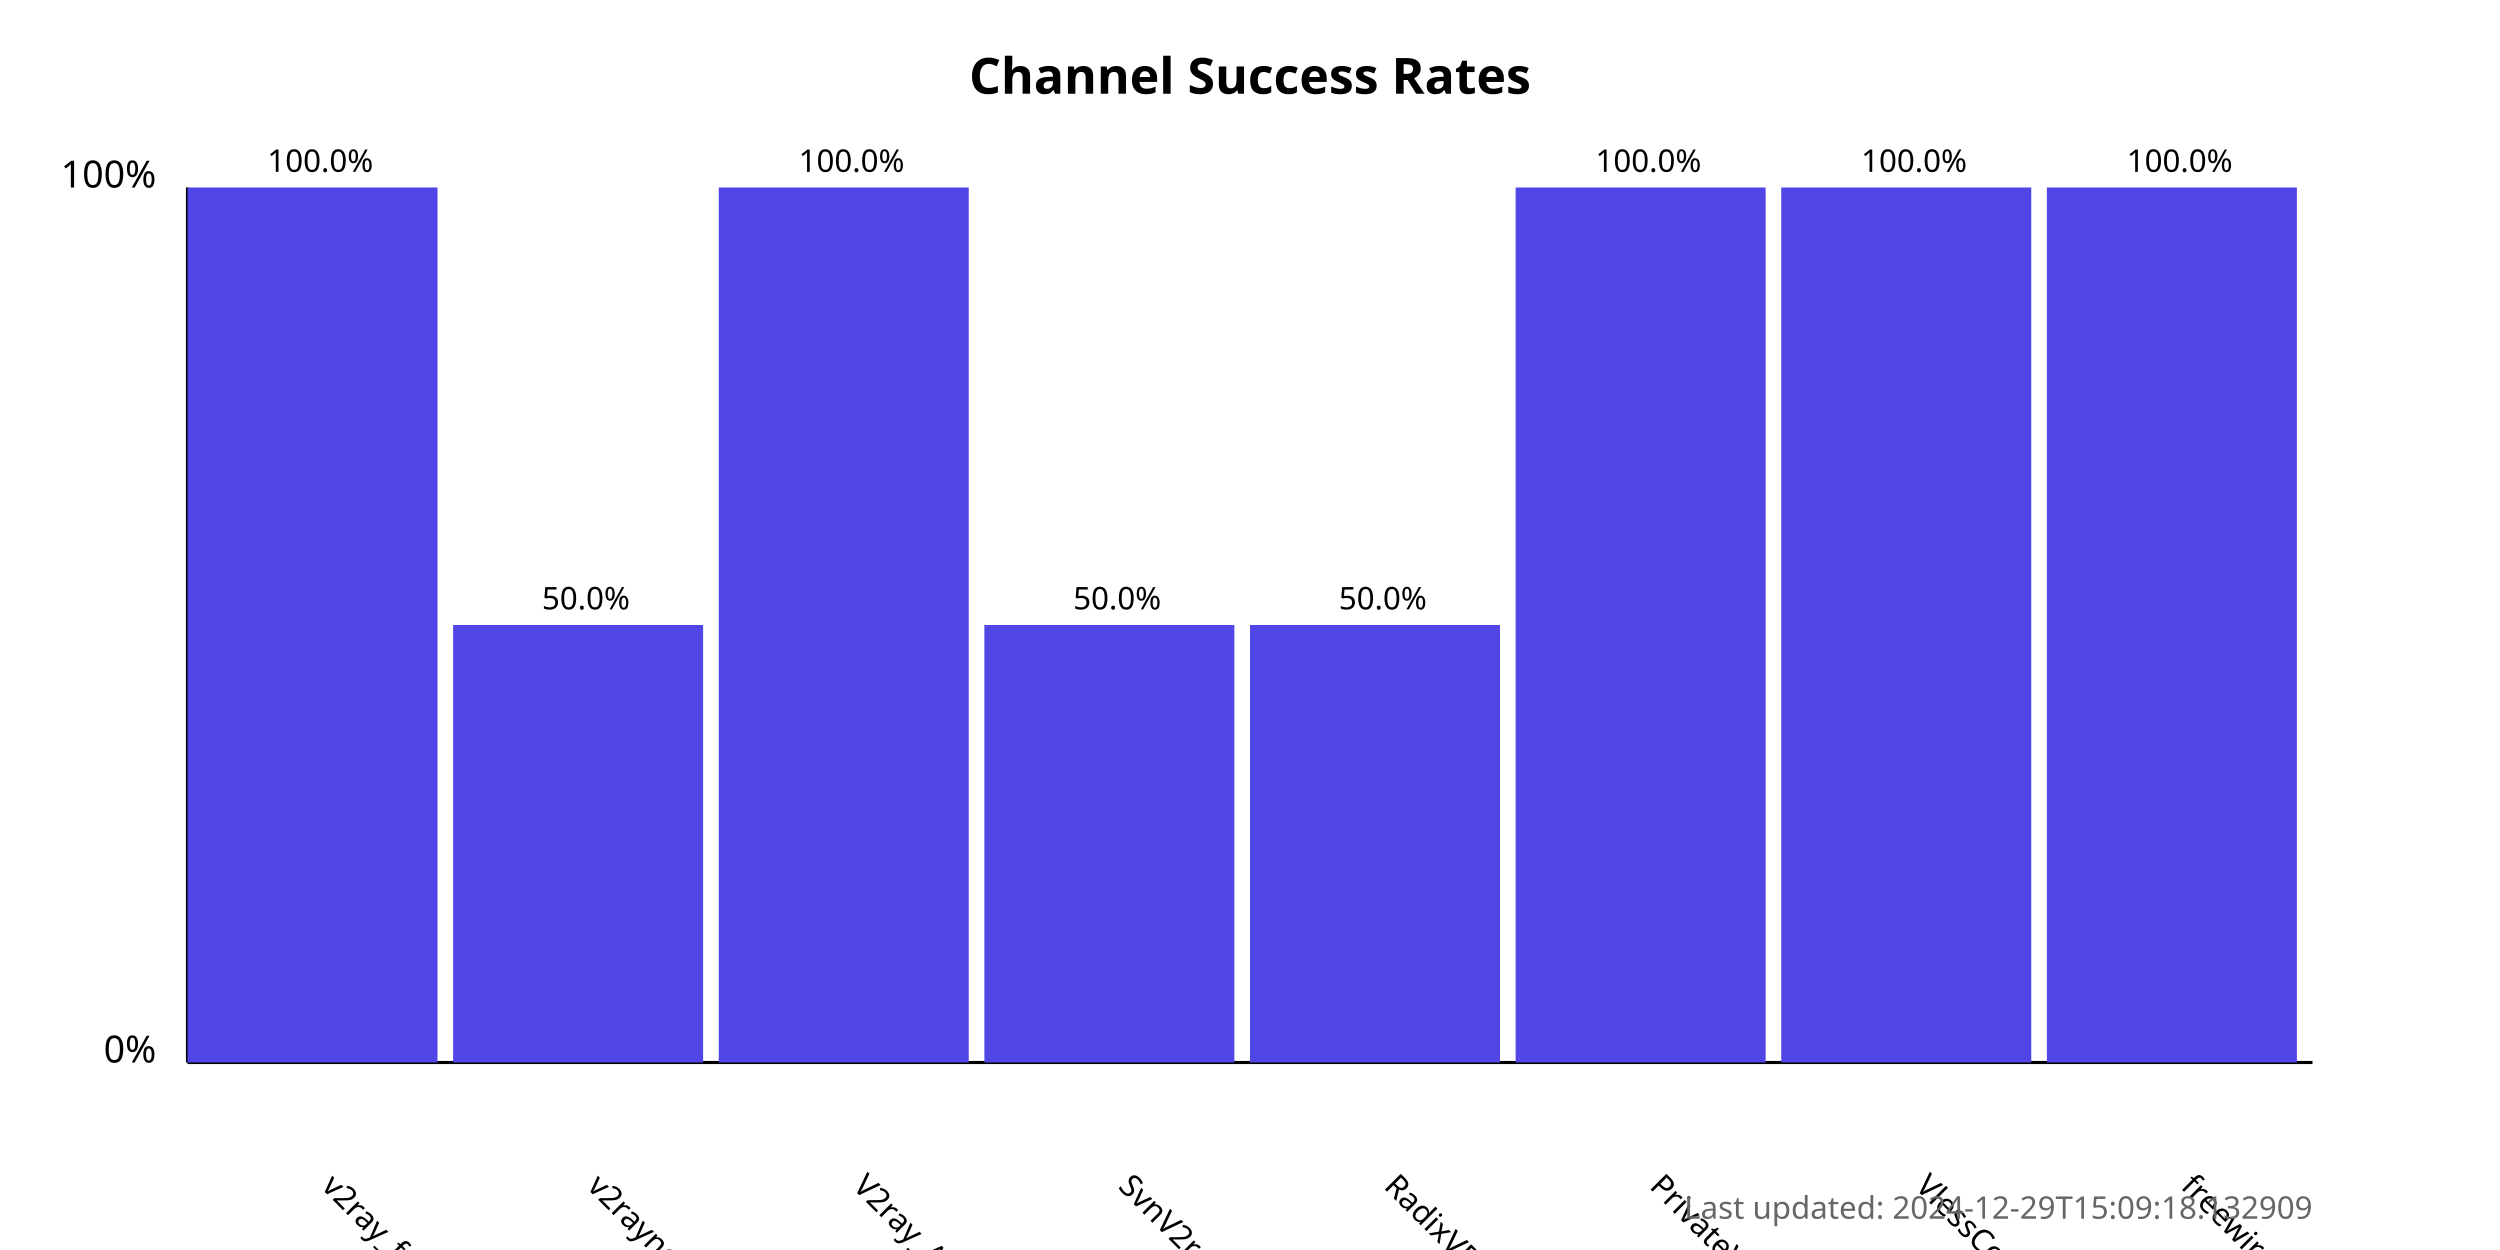
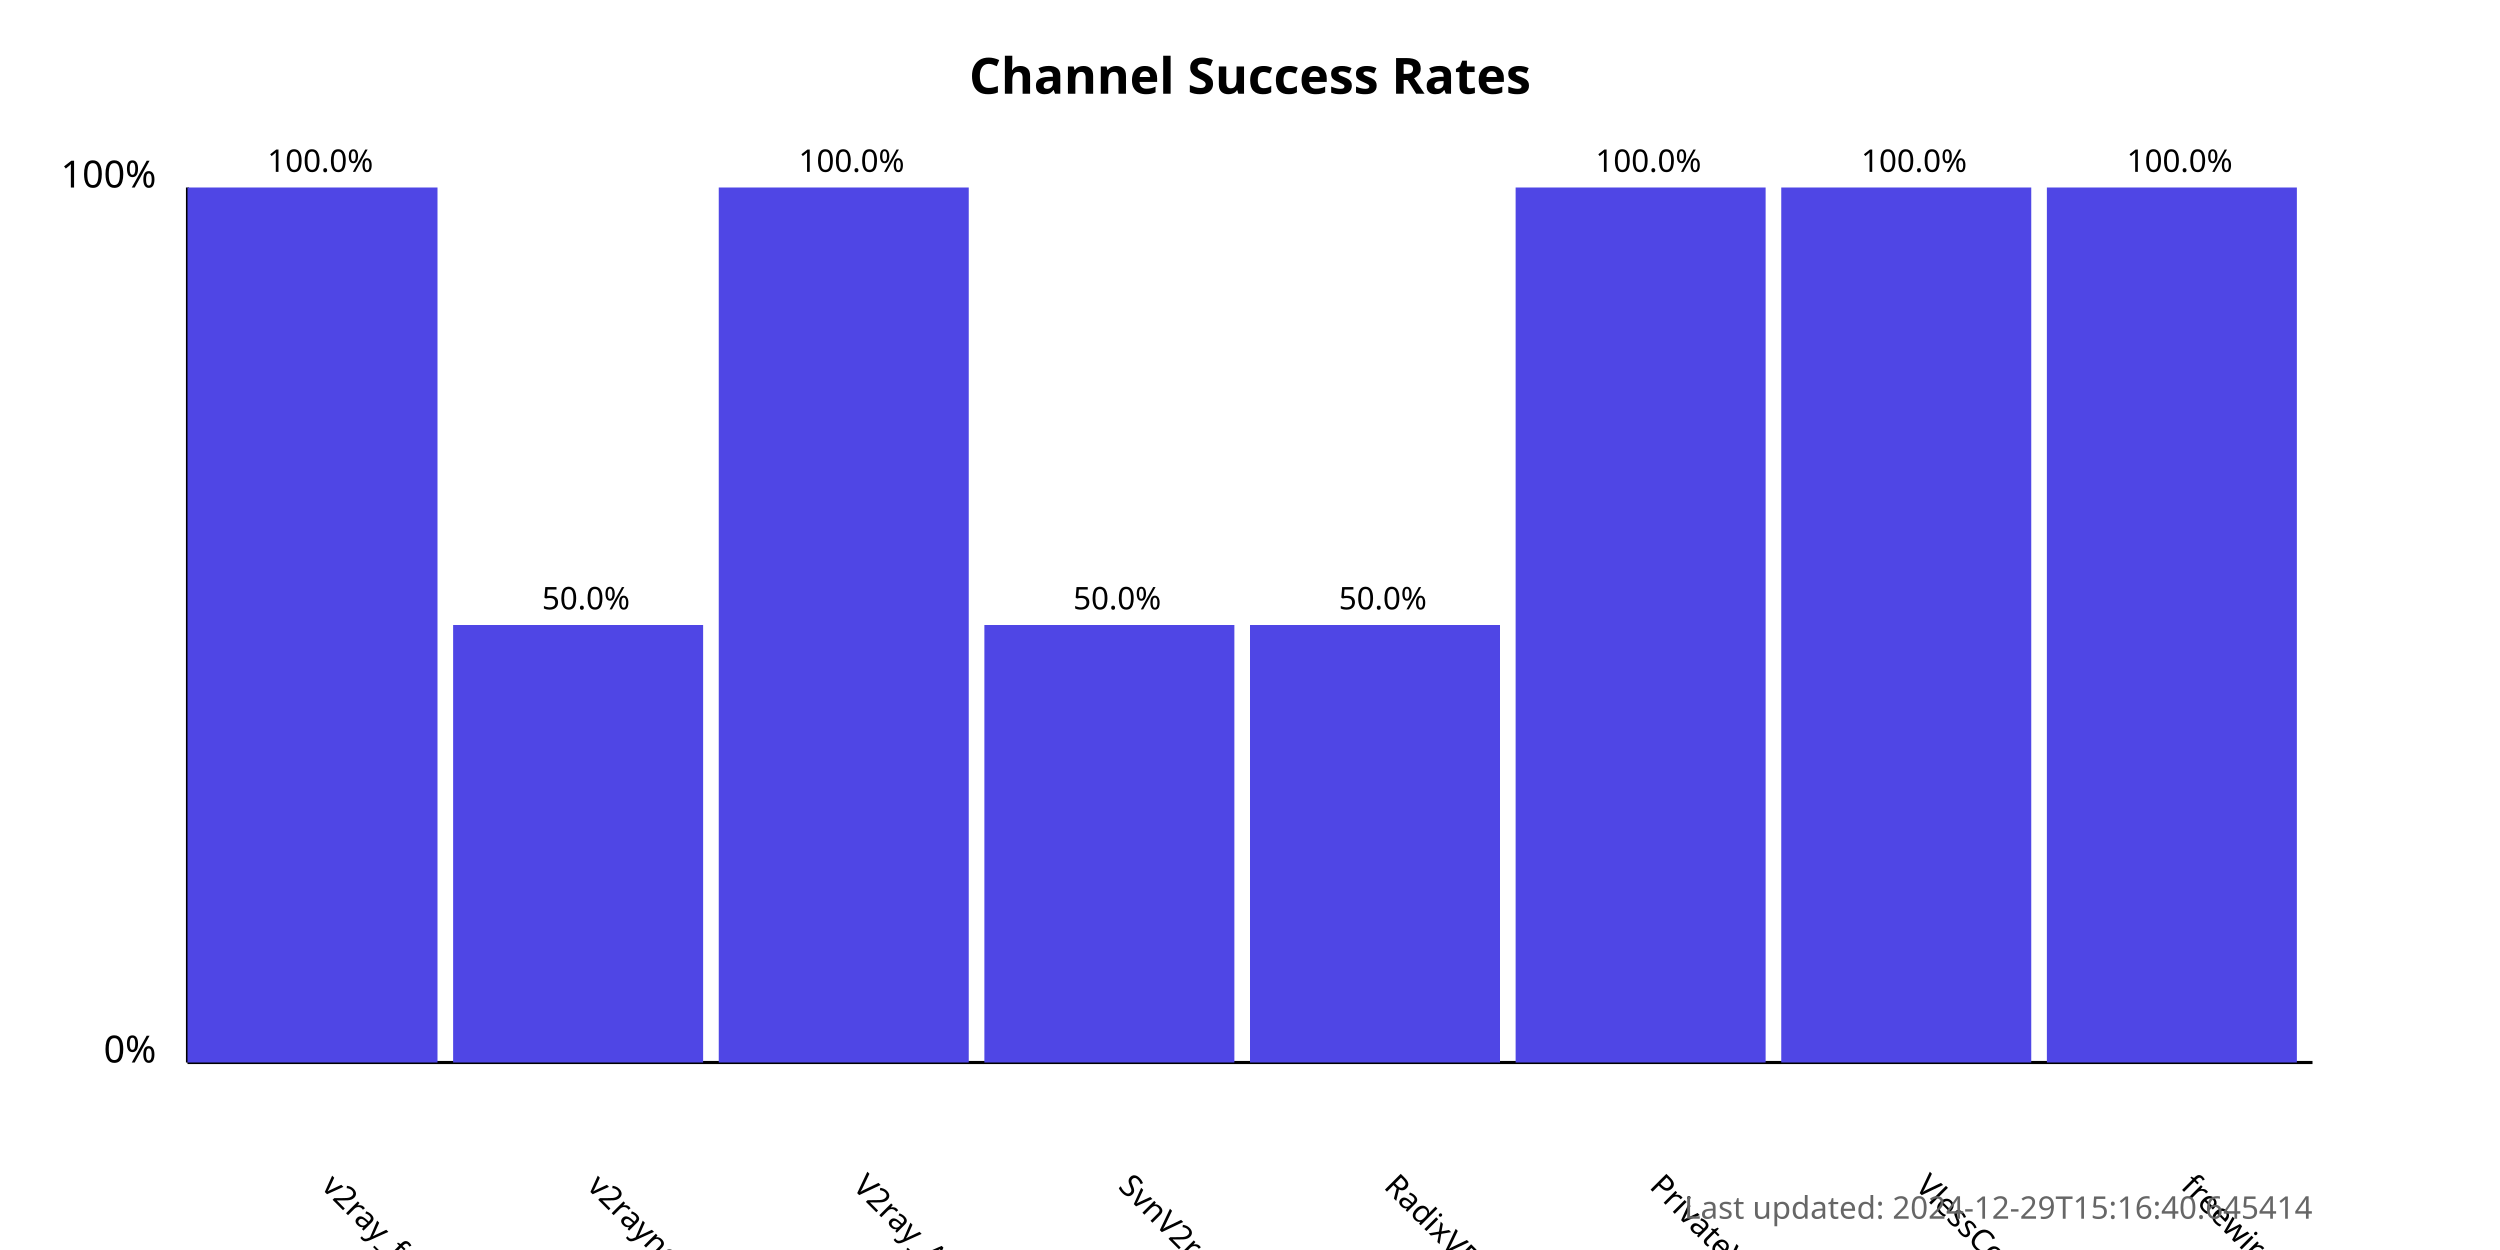
<svg xmlns="http://www.w3.org/2000/svg" width="800" height="400">
  <style>
            .chart-title { font: bold 16px sans-serif; }
            .axis-label { font: 12px sans-serif; }
            .tick-label { font: 10px sans-serif; }
            .bar { fill: #4f46e5; }
            .bar:hover { fill: #6366f1; }
            .timestamp { font: 10px sans-serif; fill: #666; }
        </style>
  <text x="400.0" y="30" text-anchor="middle" class="chart-title">
            Channel Success Rates
        </text>
  <line x1="60" y1="340" x2="60" y2="60" stroke="black" stroke-width="1" />
  <line x1="60" y1="340" x2="740" y2="340" stroke="black" stroke-width="1" />
  <text x="50" y="340" text-anchor="end" class="axis-label">0%</text>
  <text x="50" y="60" text-anchor="end" class="axis-label">100%</text>
  <g>
    <rect x="60" y="60.0" width="80.0" height="280.0" class="bar" />
    <text x="102.5" y="380" transform="rotate(45, 102.5, 380)" text-anchor="start" class="tick-label">
                v2ray_free_conf
            </text>
    <text x="102.5" y="55.0" text-anchor="middle" class="tick-label">
                100.0%
            </text>
  </g>
  <g>
    <rect x="145.0" y="200.0" width="80.0" height="140.0" class="bar" />
    <text x="187.5" y="380" transform="rotate(45, 187.5, 380)" text-anchor="start" class="tick-label">
                v2rayngvpn
            </text>
    <text x="187.5" y="195.0" text-anchor="middle" class="tick-label">
                50.0%
            </text>
  </g>
  <g>
    <rect x="230.0" y="60.0" width="80.0" height="280.0" class="bar" />
    <text x="272.5" y="380" transform="rotate(45, 272.5, 380)" text-anchor="start" class="tick-label">
                V2ray_Alpha
            </text>
    <text x="272.5" y="55.0" text-anchor="middle" class="tick-label">
                100.0%
            </text>
  </g>
  <g>
    <rect x="315.0" y="200.0" width="80.0" height="140.0" class="bar" />
    <text x="357.5" y="380" transform="rotate(45, 357.5, 380)" text-anchor="start" class="tick-label">
                SvnV2ray
            </text>
    <text x="357.5" y="195.0" text-anchor="middle" class="tick-label">
                50.0%
            </text>
  </g>
  <g>
    <rect x="400.0" y="200.0" width="80.0" height="140.0" class="bar" />
    <text x="442.5" y="380" transform="rotate(45, 442.5, 380)" text-anchor="start" class="tick-label">
                RadixVPN
            </text>
    <text x="442.5" y="195.0" text-anchor="middle" class="tick-label">
                50.0%
            </text>
  </g>
  <g>
    <rect x="485.0" y="60.0" width="80.0" height="280.0" class="bar" />
    <text x="527.5" y="380" transform="rotate(45, 527.5, 380)" text-anchor="start" class="tick-label">
                PrivateVPNs
            </text>
    <text x="527.5" y="55.0" text-anchor="middle" class="tick-label">
                100.0%
            </text>
  </g>
  <g>
    <rect x="570.0" y="60.0" width="80.0" height="280.0" class="bar" />
    <text x="612.5" y="380" transform="rotate(45, 612.5, 380)" text-anchor="start" class="tick-label">
                VlessConfig
            </text>
    <text x="612.5" y="55.0" text-anchor="middle" class="tick-label">
                100.0%
            </text>
  </g>
  <g>
    <rect x="655.0" y="60.0" width="80.0" height="280.0" class="bar" />
    <text x="697.5" y="380" transform="rotate(45, 697.5, 380)" text-anchor="start" class="tick-label">
                freewireguard
            </text>
    <text x="697.5" y="55.0" text-anchor="middle" class="tick-label">
                100.0%
            </text>
  </g>
  <text x="740" y="390" text-anchor="end" class="timestamp">
-             Last updated: 2024-12-29T15:09:18.132909
+             Last updated: 2024-12-29T15:16:40.645414
        </text>
</svg>
